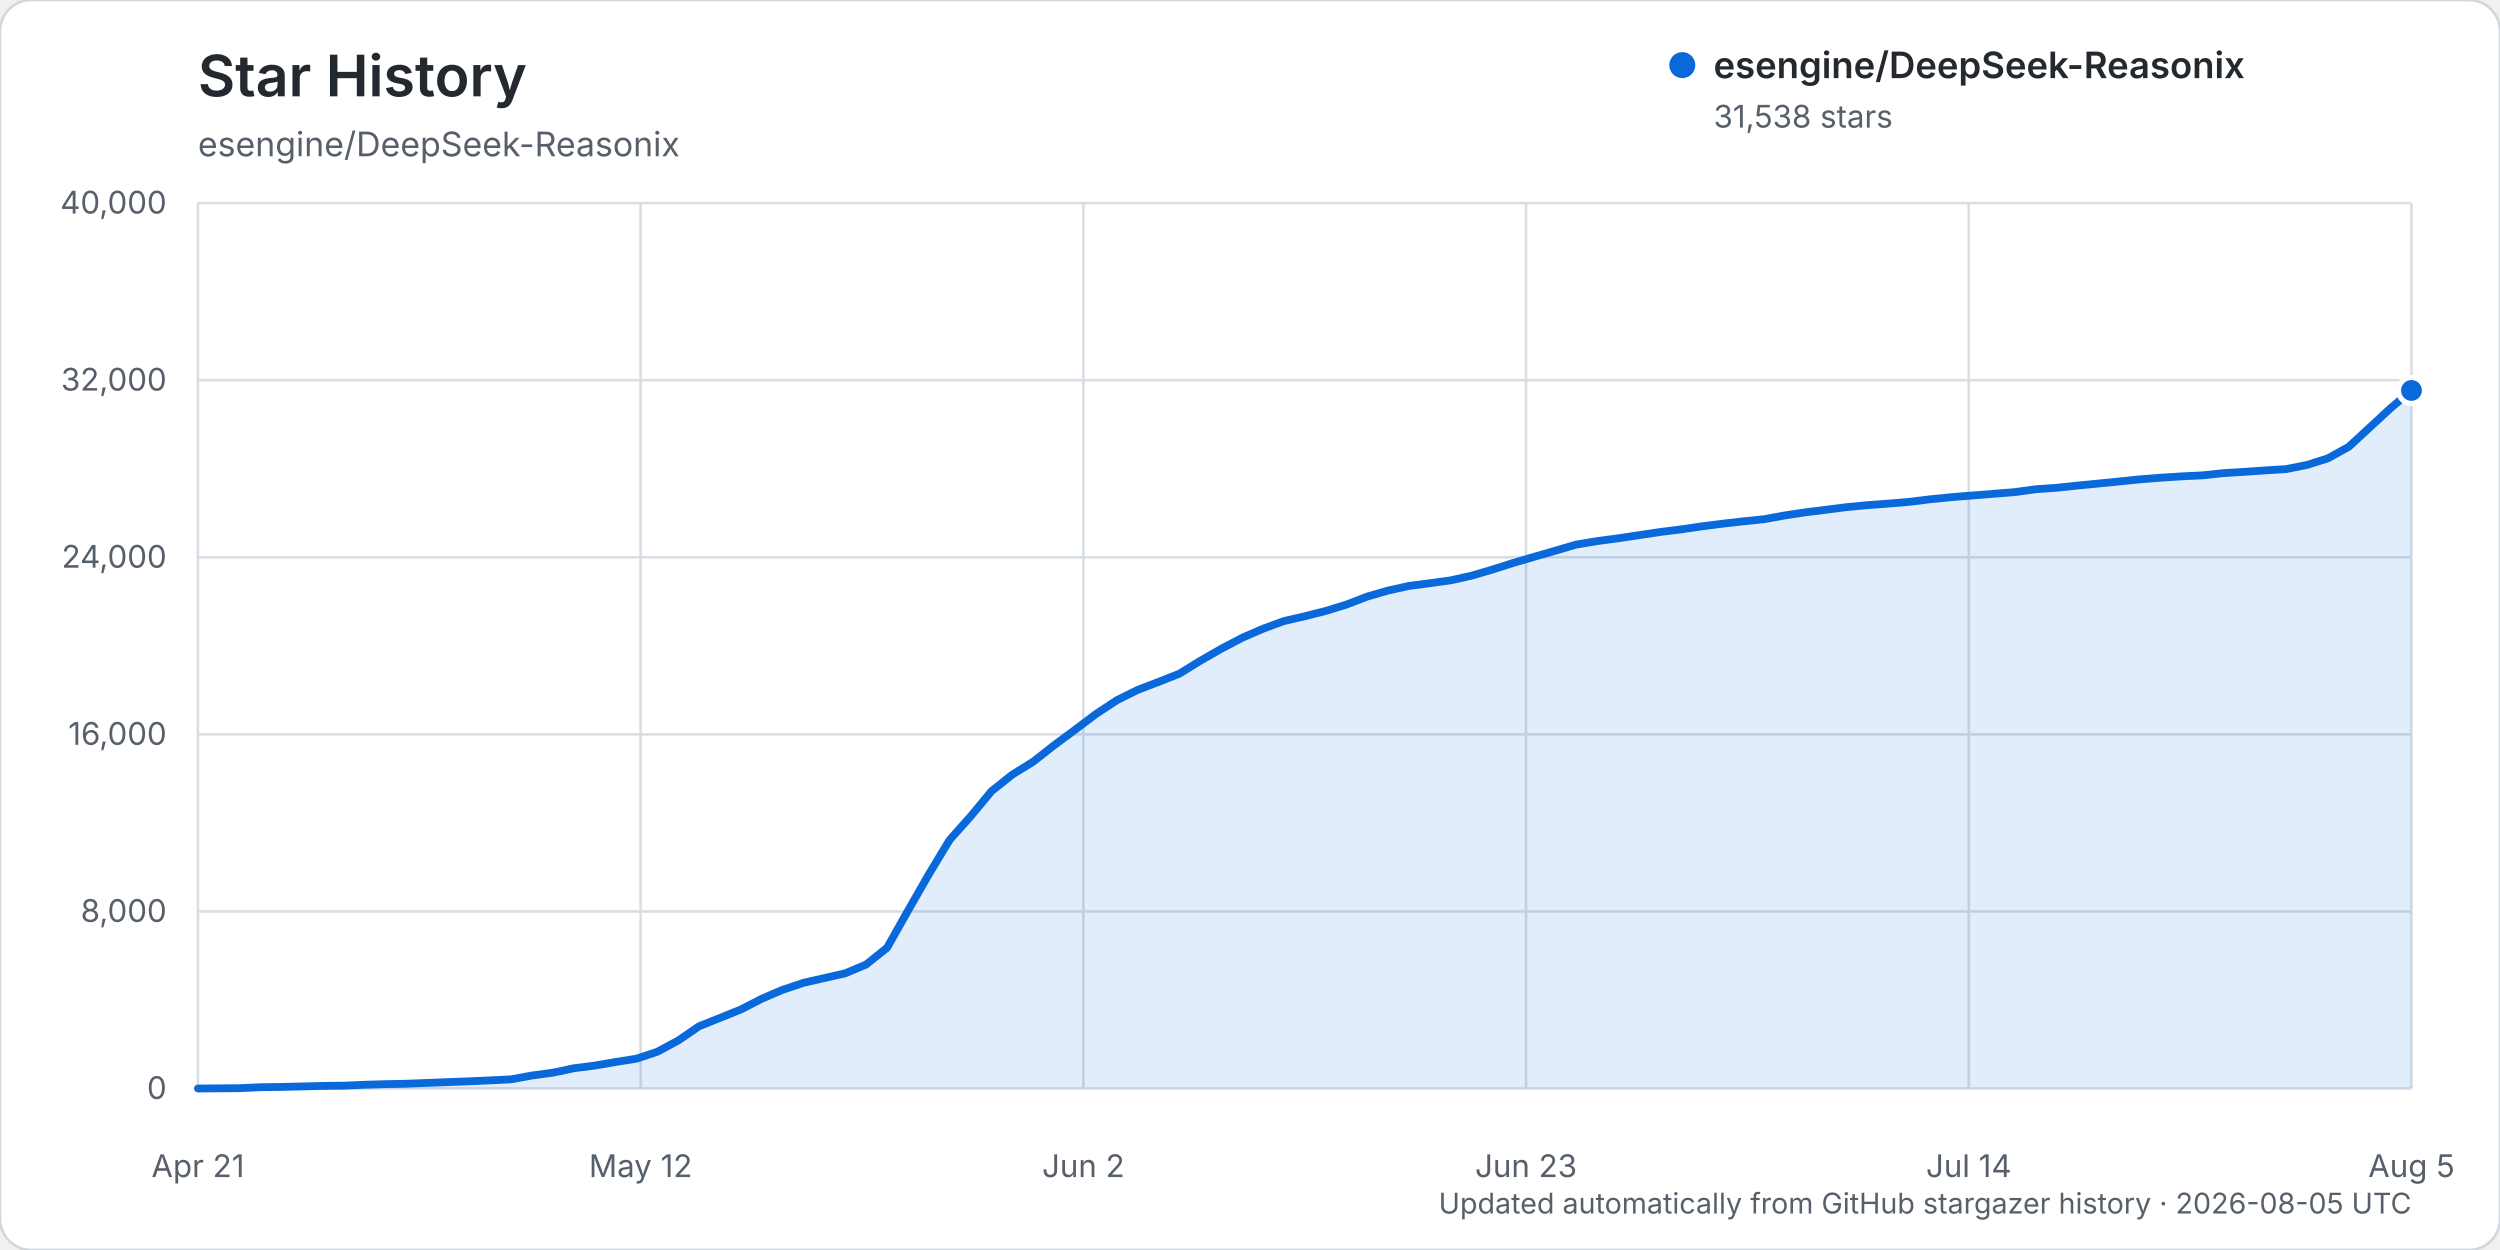
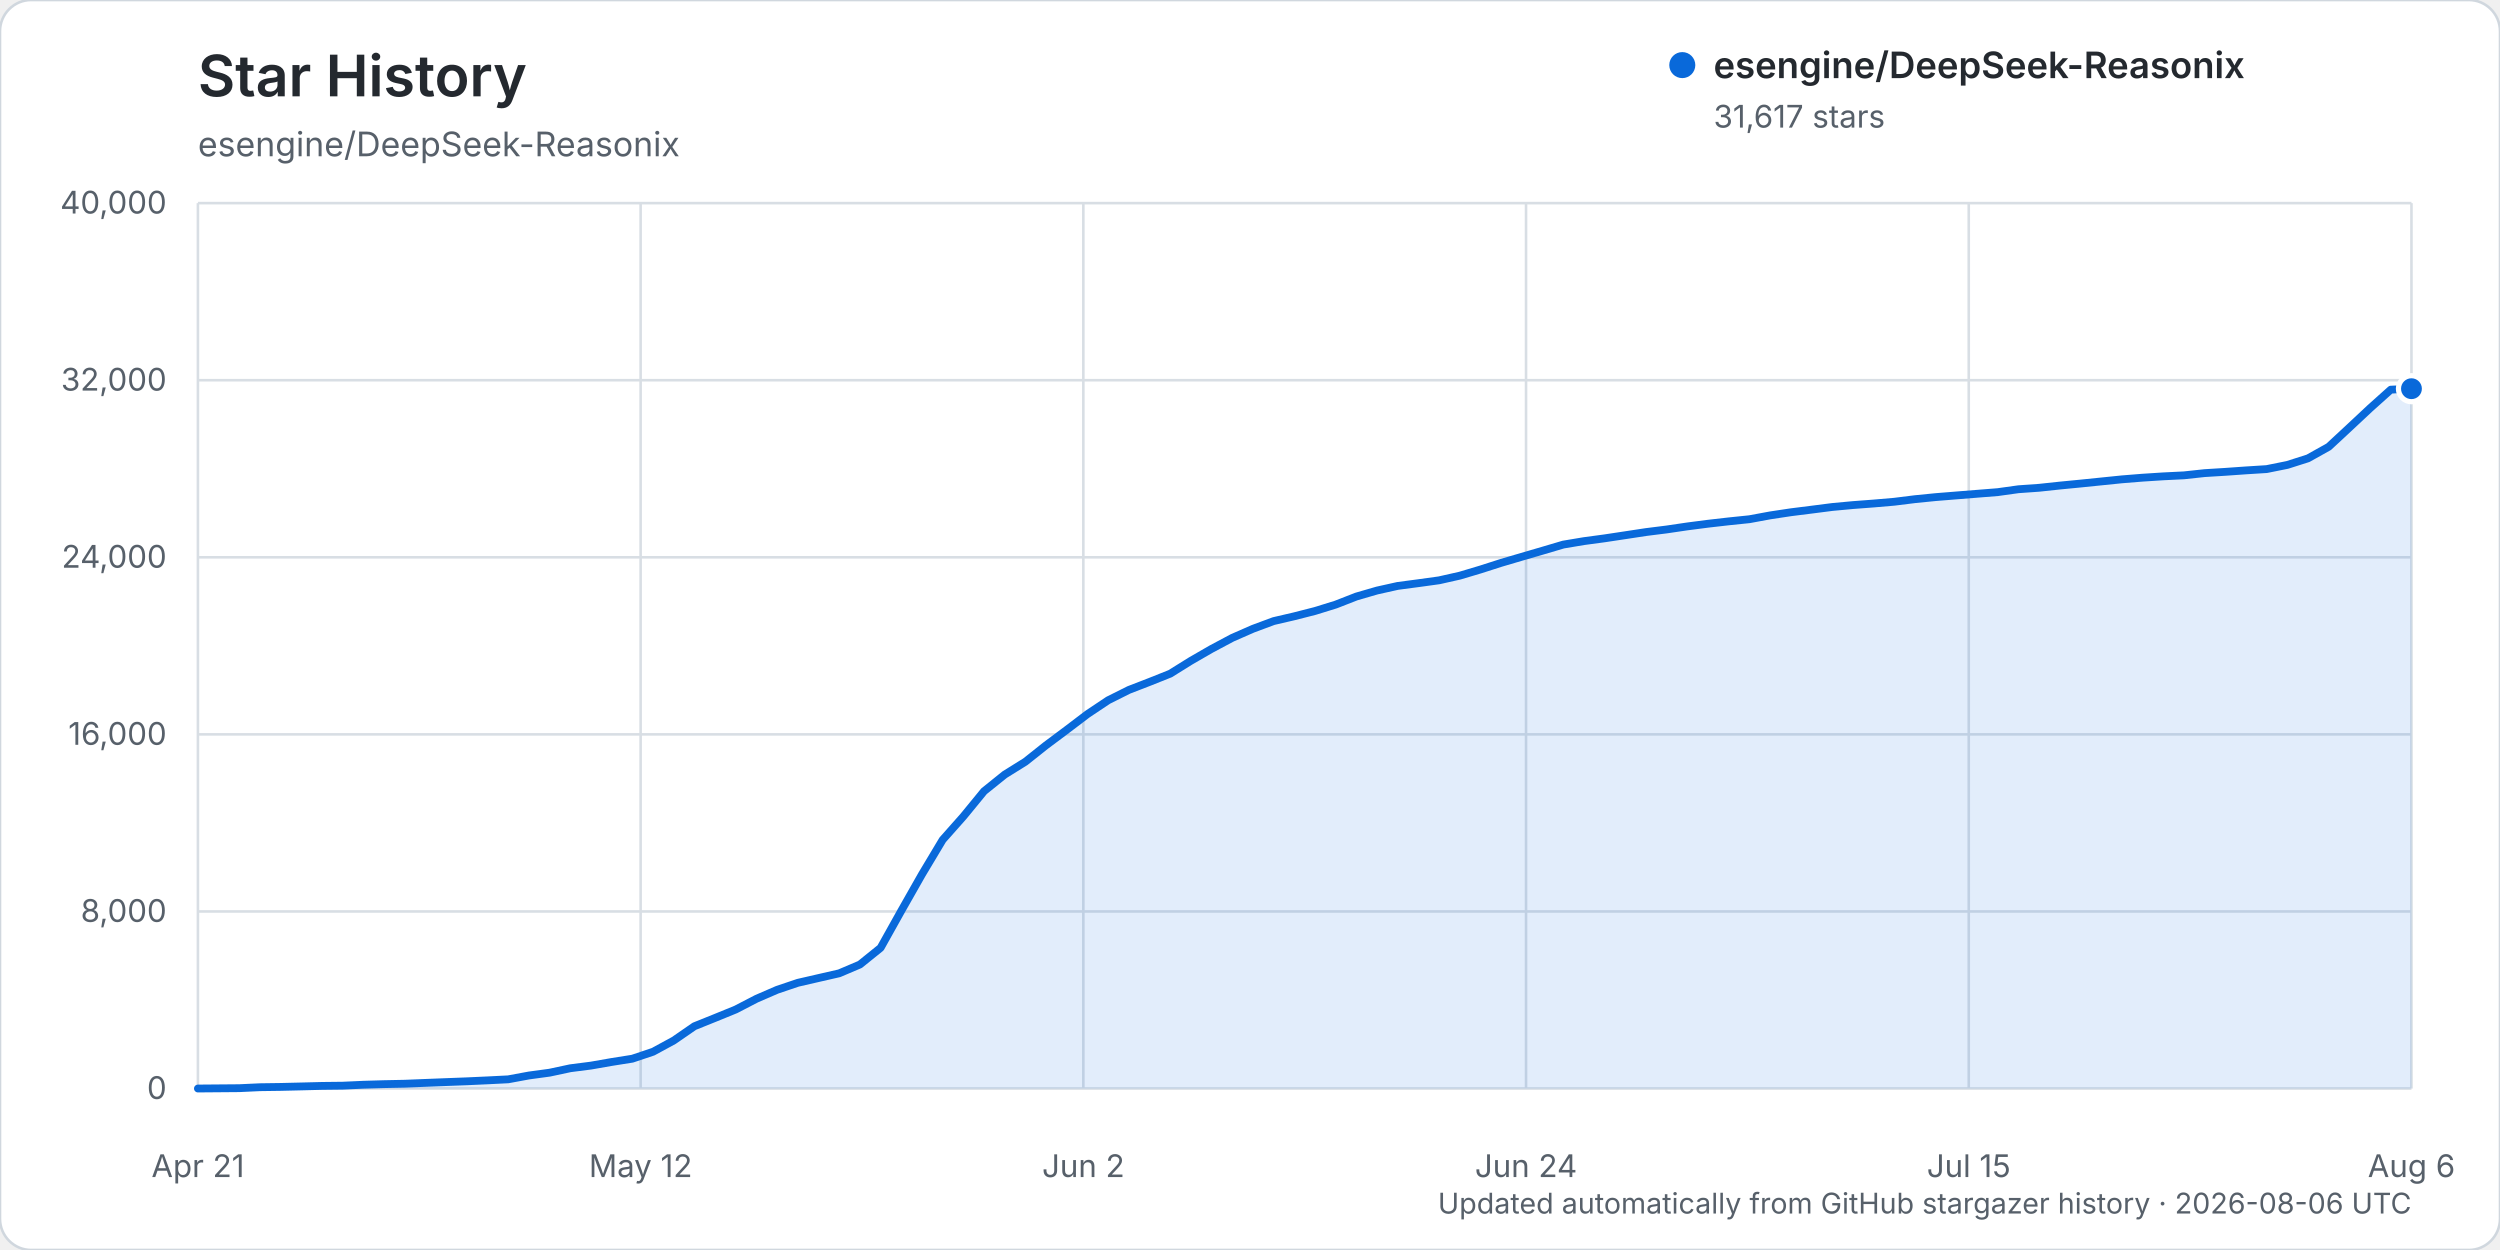
<svg xmlns="http://www.w3.org/2000/svg" width="960" height="480" viewBox="0 0 960 480" role="img" aria-labelledby="title description">
  <rect width="960" height="480" rx="12" fill="#ffffff" stroke="#d0d7de" />
  <text x="76" y="37" fill="#24292f" font-family="-apple-system, BlinkMacSystemFont, 'Segoe UI', sans-serif" font-size="22" font-weight="600">Star History</text>
  <text x="76" y="60" fill="#57606a" font-family="-apple-system, BlinkMacSystemFont, 'Segoe UI', sans-serif" font-size="13">esengine/DeepSeek-Reasonix</text>
  <g font-family="-apple-system, BlinkMacSystemFont, 'Segoe UI', sans-serif">
    <line x1="76" y1="418.00" x2="926" y2="418.00" stroke="#d8dee4" stroke-width="1" />
    <text x="64" y="422.00" text-anchor="end" fill="#57606a" font-size="12">0</text>
    <line x1="76" y1="350.00" x2="926" y2="350.00" stroke="#d8dee4" stroke-width="1" />
    <text x="64" y="354.00" text-anchor="end" fill="#57606a" font-size="12">8,000</text>
    <line x1="76" y1="282.00" x2="926" y2="282.00" stroke="#d8dee4" stroke-width="1" />
    <text x="64" y="286.00" text-anchor="end" fill="#57606a" font-size="12">16,000</text>
    <line x1="76" y1="214.00" x2="926" y2="214.00" stroke="#d8dee4" stroke-width="1" />
    <text x="64" y="218.00" text-anchor="end" fill="#57606a" font-size="12">24,000</text>
    <line x1="76" y1="146.00" x2="926" y2="146.00" stroke="#d8dee4" stroke-width="1" />
    <text x="64" y="150.00" text-anchor="end" fill="#57606a" font-size="12">32,000</text>
    <line x1="76" y1="78.00" x2="926" y2="78.00" stroke="#d8dee4" stroke-width="1" />
    <text x="64" y="82.00" text-anchor="end" fill="#57606a" font-size="12">40,000</text>
    <line x1="76.00" y1="78" x2="76.00" y2="418" stroke="#d8dee4" stroke-width="1" />
    <text x="76.00" y="452" text-anchor="middle" fill="#57606a" font-size="12">Apr 21</text>
    <line x1="246.00" y1="78" x2="246.00" y2="418" stroke="#d8dee4" stroke-width="1" />
    <text x="246.00" y="452" text-anchor="middle" fill="#57606a" font-size="12">May 12</text>
    <line x1="416.00" y1="78" x2="416.00" y2="418" stroke="#d8dee4" stroke-width="1" />
    <text x="416.00" y="452" text-anchor="middle" fill="#57606a" font-size="12">Jun 2</text>
    <line x1="586.00" y1="78" x2="586.00" y2="418" stroke="#d8dee4" stroke-width="1" />
-     <text x="586.00" y="452" text-anchor="middle" fill="#57606a" font-size="12">Jun 23</text>
+     <text x="586.00" y="452" text-anchor="middle" fill="#57606a" font-size="12">Jun 24</text>
    <line x1="756.00" y1="78" x2="756.00" y2="418" stroke="#d8dee4" stroke-width="1" />
-     <text x="756.00" y="452" text-anchor="middle" fill="#57606a" font-size="12">Jul 14</text>
+     <text x="756.00" y="452" text-anchor="middle" fill="#57606a" font-size="12">Jul 15</text>
    <line x1="926.00" y1="78" x2="926.00" y2="418" stroke="#d8dee4" stroke-width="1" />
-     <text x="926.00" y="452" text-anchor="middle" fill="#57606a" font-size="12">Aug 5</text>
-     <path d="M76.00,417.99 L92.04,417.86 L100.06,417.49 L108.08,417.38 L116.09,417.19 L124.11,416.99 L132.13,416.90 L140.15,416.54 L148.17,416.31 L156.19,416.15 L164.21,415.83 L172.23,415.52 L180.25,415.22 L188.26,414.86 L196.28,414.46 L204.30,412.99 L212.32,411.91 L220.34,410.21 L228.36,409.19 L236.38,407.80 L244.40,406.54 L252.42,403.87 L260.43,399.56 L268.45,394.08 L276.47,390.88 L284.49,387.64 L292.51,383.52 L300.53,380.08 L308.55,377.40 L316.57,375.57 L324.58,373.75 L332.60,370.37 L340.62,363.97 L348.64,349.75 L356.66,335.75 L364.68,322.49 L372.70,313.52 L380.72,303.83 L388.74,297.44 L396.75,292.49 L404.77,286.18 L412.79,280.25 L420.81,274.21 L428.83,268.91 L436.85,264.93 L444.87,261.86 L452.89,258.69 L460.91,253.74 L468.92,249.16 L476.94,244.93 L484.96,241.45 L492.98,238.50 L501.00,236.65 L509.02,234.62 L517.04,232.16 L525.06,229.06 L533.08,226.76 L541.09,224.99 L549.11,223.94 L557.13,222.84 L565.15,221.05 L573.17,218.68 L581.19,216.13 L589.21,213.79 L597.23,211.47 L605.25,209.12 L613.26,207.79 L621.28,206.72 L629.30,205.52 L637.32,204.31 L645.34,203.31 L653.36,202.14 L661.38,201.11 L669.40,200.20 L677.42,199.38 L685.43,197.91 L693.45,196.71 L701.47,195.71 L709.49,194.69 L717.51,193.95 L725.53,193.35 L733.55,192.67 L741.57,191.68 L749.58,190.89 L757.60,190.25 L765.62,189.61 L773.64,188.98 L781.66,187.87 L789.68,187.31 L797.70,186.46 L805.72,185.69 L813.74,184.88 L821.75,184.07 L829.77,183.43 L837.79,182.92 L845.81,182.53 L853.83,181.68 L861.85,181.19 L869.87,180.63 L877.89,180.13 L885.91,178.53 L893.92,176.00 L901.94,171.55 L909.96,164.16 L917.98,156.74 L926.00,149.93 L926.00,418.00 L76.00,418.00 Z" fill="#0969da" opacity="0.12" />
-     <path d="M76.00,417.99 L92.04,417.86 L100.06,417.49 L108.08,417.38 L116.09,417.19 L124.11,416.99 L132.13,416.90 L140.15,416.54 L148.17,416.31 L156.19,416.15 L164.21,415.83 L172.23,415.52 L180.25,415.22 L188.26,414.86 L196.28,414.46 L204.30,412.99 L212.32,411.91 L220.34,410.21 L228.36,409.19 L236.38,407.80 L244.40,406.54 L252.42,403.87 L260.43,399.56 L268.45,394.08 L276.47,390.88 L284.49,387.64 L292.51,383.52 L300.53,380.08 L308.55,377.40 L316.57,375.57 L324.58,373.75 L332.60,370.37 L340.62,363.97 L348.64,349.75 L356.66,335.75 L364.68,322.49 L372.70,313.52 L380.72,303.83 L388.74,297.44 L396.75,292.49 L404.77,286.18 L412.79,280.25 L420.81,274.21 L428.83,268.91 L436.85,264.93 L444.87,261.86 L452.89,258.69 L460.91,253.74 L468.92,249.16 L476.94,244.93 L484.96,241.45 L492.98,238.50 L501.00,236.65 L509.02,234.62 L517.04,232.16 L525.06,229.06 L533.08,226.76 L541.09,224.99 L549.11,223.94 L557.13,222.84 L565.15,221.05 L573.17,218.68 L581.19,216.13 L589.21,213.79 L597.23,211.47 L605.25,209.12 L613.26,207.79 L621.28,206.72 L629.30,205.52 L637.32,204.31 L645.34,203.31 L653.36,202.14 L661.38,201.11 L669.40,200.20 L677.42,199.38 L685.43,197.91 L693.45,196.71 L701.47,195.71 L709.49,194.69 L717.51,193.95 L725.53,193.35 L733.55,192.67 L741.57,191.68 L749.58,190.89 L757.60,190.25 L765.62,189.61 L773.64,188.98 L781.66,187.87 L789.68,187.31 L797.70,186.46 L805.72,185.69 L813.74,184.88 L821.75,184.07 L829.77,183.43 L837.79,182.92 L845.81,182.53 L853.83,181.68 L861.85,181.19 L869.87,180.63 L877.89,180.13 L885.91,178.53 L893.92,176.00 L901.94,171.55 L909.96,164.16 L917.98,156.74 L926.00,149.93" fill="none" stroke="#0969da" stroke-width="3" stroke-linecap="round" stroke-linejoin="round" />
-     <circle cx="926.00" cy="149.93" r="5" fill="#0969da" stroke="#ffffff" stroke-width="2" />
+     <text x="926.00" y="452" text-anchor="middle" fill="#57606a" font-size="12">Aug 6</text>
+     <path d="M76.00,417.99 L91.89,417.86 L99.83,417.49 L107.78,417.38 L115.72,417.19 L123.66,416.99 L131.61,416.90 L139.55,416.54 L147.50,416.31 L155.44,416.15 L163.38,415.83 L171.33,415.52 L179.27,415.22 L187.21,414.86 L195.16,414.46 L203.10,412.99 L211.05,411.91 L218.99,410.21 L226.93,409.19 L234.88,407.80 L242.82,406.54 L250.77,403.87 L258.71,399.56 L266.65,394.08 L274.60,390.88 L282.54,387.64 L290.49,383.52 L298.43,380.08 L306.37,377.40 L314.32,375.57 L322.26,373.75 L330.21,370.37 L338.15,363.97 L346.09,349.75 L354.04,335.75 L361.98,322.49 L369.93,313.52 L377.87,303.83 L385.81,297.44 L393.76,292.49 L401.70,286.18 L409.64,280.25 L417.59,274.21 L425.53,268.91 L433.48,264.93 L441.42,261.86 L449.36,258.69 L457.31,253.74 L465.25,249.16 L473.20,244.93 L481.14,241.45 L489.08,238.50 L497.03,236.65 L504.97,234.62 L512.92,232.16 L520.86,229.06 L528.80,226.76 L536.75,224.99 L544.69,223.94 L552.64,222.84 L560.58,221.05 L568.52,218.68 L576.47,216.13 L584.41,213.79 L592.36,211.47 L600.30,209.12 L608.24,207.79 L616.19,206.72 L624.13,205.52 L632.07,204.31 L640.02,203.31 L647.96,202.14 L655.91,201.11 L663.85,200.20 L671.79,199.38 L679.74,197.91 L687.68,196.71 L695.63,195.71 L703.57,194.69 L711.51,193.95 L719.46,193.35 L727.40,192.67 L735.35,191.68 L743.29,190.89 L751.23,190.25 L759.18,189.61 L767.12,188.98 L775.07,187.87 L783.01,187.31 L790.95,186.46 L798.90,185.69 L806.84,184.88 L814.79,184.07 L822.73,183.43 L830.67,182.92 L838.62,182.53 L846.56,181.68 L854.50,181.19 L862.45,180.63 L870.39,180.13 L878.34,178.53 L886.28,176.00 L894.22,171.56 L902.17,164.18 L910.11,156.75 L918.06,149.63 L926.00,149.26 L926.00,418.00 L76.00,418.00 Z" fill="#0969da" opacity="0.12" />
+     <path d="M76.00,417.99 L91.89,417.86 L99.83,417.49 L107.78,417.38 L115.72,417.19 L123.66,416.99 L131.61,416.90 L139.55,416.54 L147.50,416.31 L155.44,416.15 L163.38,415.83 L171.33,415.52 L179.27,415.22 L187.21,414.86 L195.16,414.46 L203.10,412.99 L211.05,411.91 L218.99,410.21 L226.93,409.19 L234.88,407.80 L242.82,406.54 L250.77,403.87 L258.71,399.56 L266.65,394.08 L274.60,390.88 L282.54,387.64 L290.49,383.52 L298.43,380.08 L306.37,377.40 L314.32,375.57 L322.26,373.75 L330.21,370.37 L338.15,363.97 L346.09,349.75 L354.04,335.75 L361.98,322.49 L369.93,313.52 L377.87,303.83 L385.81,297.44 L393.76,292.49 L401.70,286.18 L409.64,280.25 L417.59,274.21 L425.53,268.91 L433.48,264.93 L441.42,261.86 L449.36,258.69 L457.31,253.74 L465.25,249.16 L473.20,244.93 L481.14,241.45 L489.08,238.50 L497.03,236.65 L504.97,234.62 L512.92,232.16 L520.86,229.06 L528.80,226.76 L536.75,224.99 L544.69,223.94 L552.64,222.84 L560.58,221.05 L568.52,218.68 L576.47,216.13 L584.41,213.79 L592.36,211.47 L600.30,209.12 L608.24,207.79 L616.19,206.72 L624.13,205.52 L632.07,204.31 L640.02,203.31 L647.96,202.14 L655.91,201.11 L663.85,200.20 L671.79,199.38 L679.74,197.91 L687.68,196.71 L695.63,195.71 L703.57,194.69 L711.51,193.95 L719.46,193.35 L727.40,192.67 L735.35,191.68 L743.29,190.89 L751.23,190.25 L759.18,189.61 L767.12,188.98 L775.07,187.87 L783.01,187.31 L790.95,186.46 L798.90,185.69 L806.84,184.88 L814.79,184.07 L822.73,183.43 L830.67,182.92 L838.62,182.53 L846.56,181.68 L854.50,181.19 L862.45,180.63 L870.39,180.13 L878.34,178.53 L886.28,176.00 L894.22,171.56 L902.17,164.18 L910.11,156.75 L918.06,149.63 L926.00,149.26" fill="none" stroke="#0969da" stroke-width="3" stroke-linecap="round" stroke-linejoin="round" />
+     <circle cx="926.00" cy="149.26" r="5" fill="#0969da" stroke="#ffffff" stroke-width="2" />
    <g transform="translate(646, 25)">
      <circle cx="0" cy="0" r="5" fill="#0969da" />
      <text x="12" y="5" fill="#24292f" font-size="14" font-weight="600">esengine/DeepSeek-Reasonix</text>
-       <text x="12" y="24" fill="#57606a" font-size="12">31,538 stars</text>
+       <text x="12" y="24" fill="#57606a" font-size="12">31,617 stars</text>
    </g>
-     <text x="926" y="466" text-anchor="end" fill="#57606a" font-size="11">Updated automatically from GitHub stargazer history · 2026-08-05 UTC</text>
+     <text x="926" y="466" text-anchor="end" fill="#57606a" font-size="11">Updated automatically from GitHub stargazer history · 2026-08-06 UTC</text>
  </g>
</svg>
